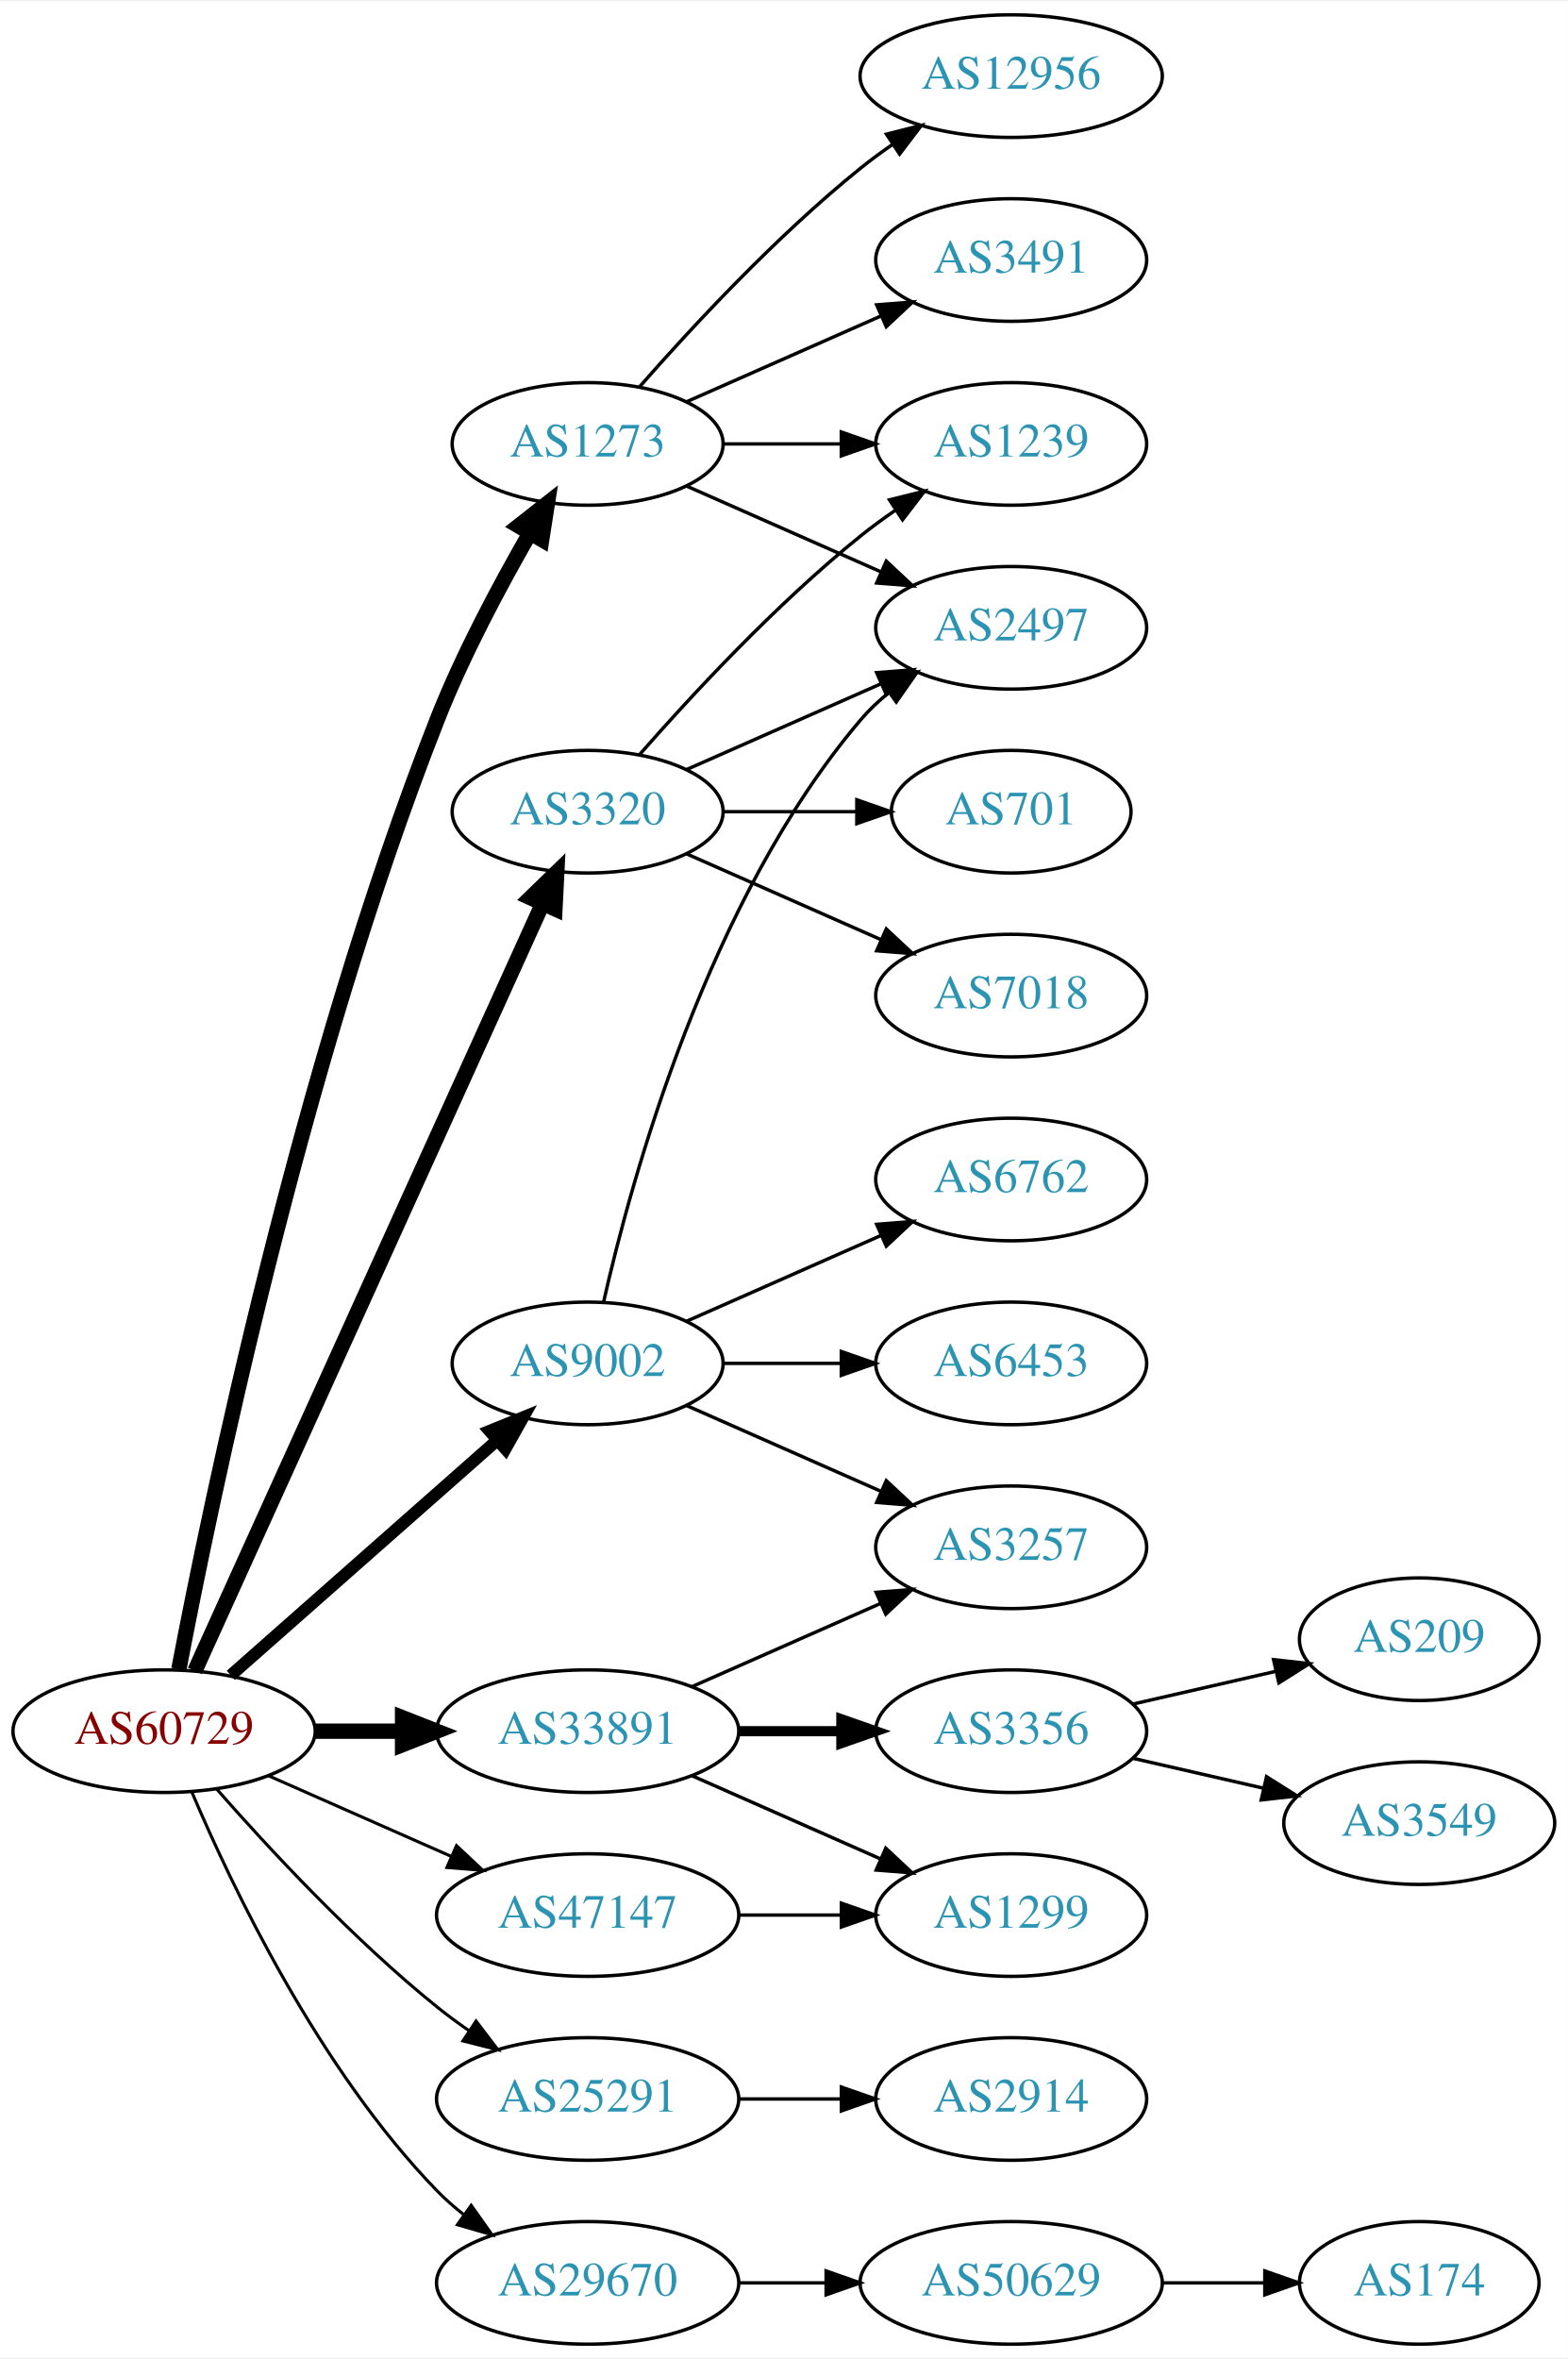
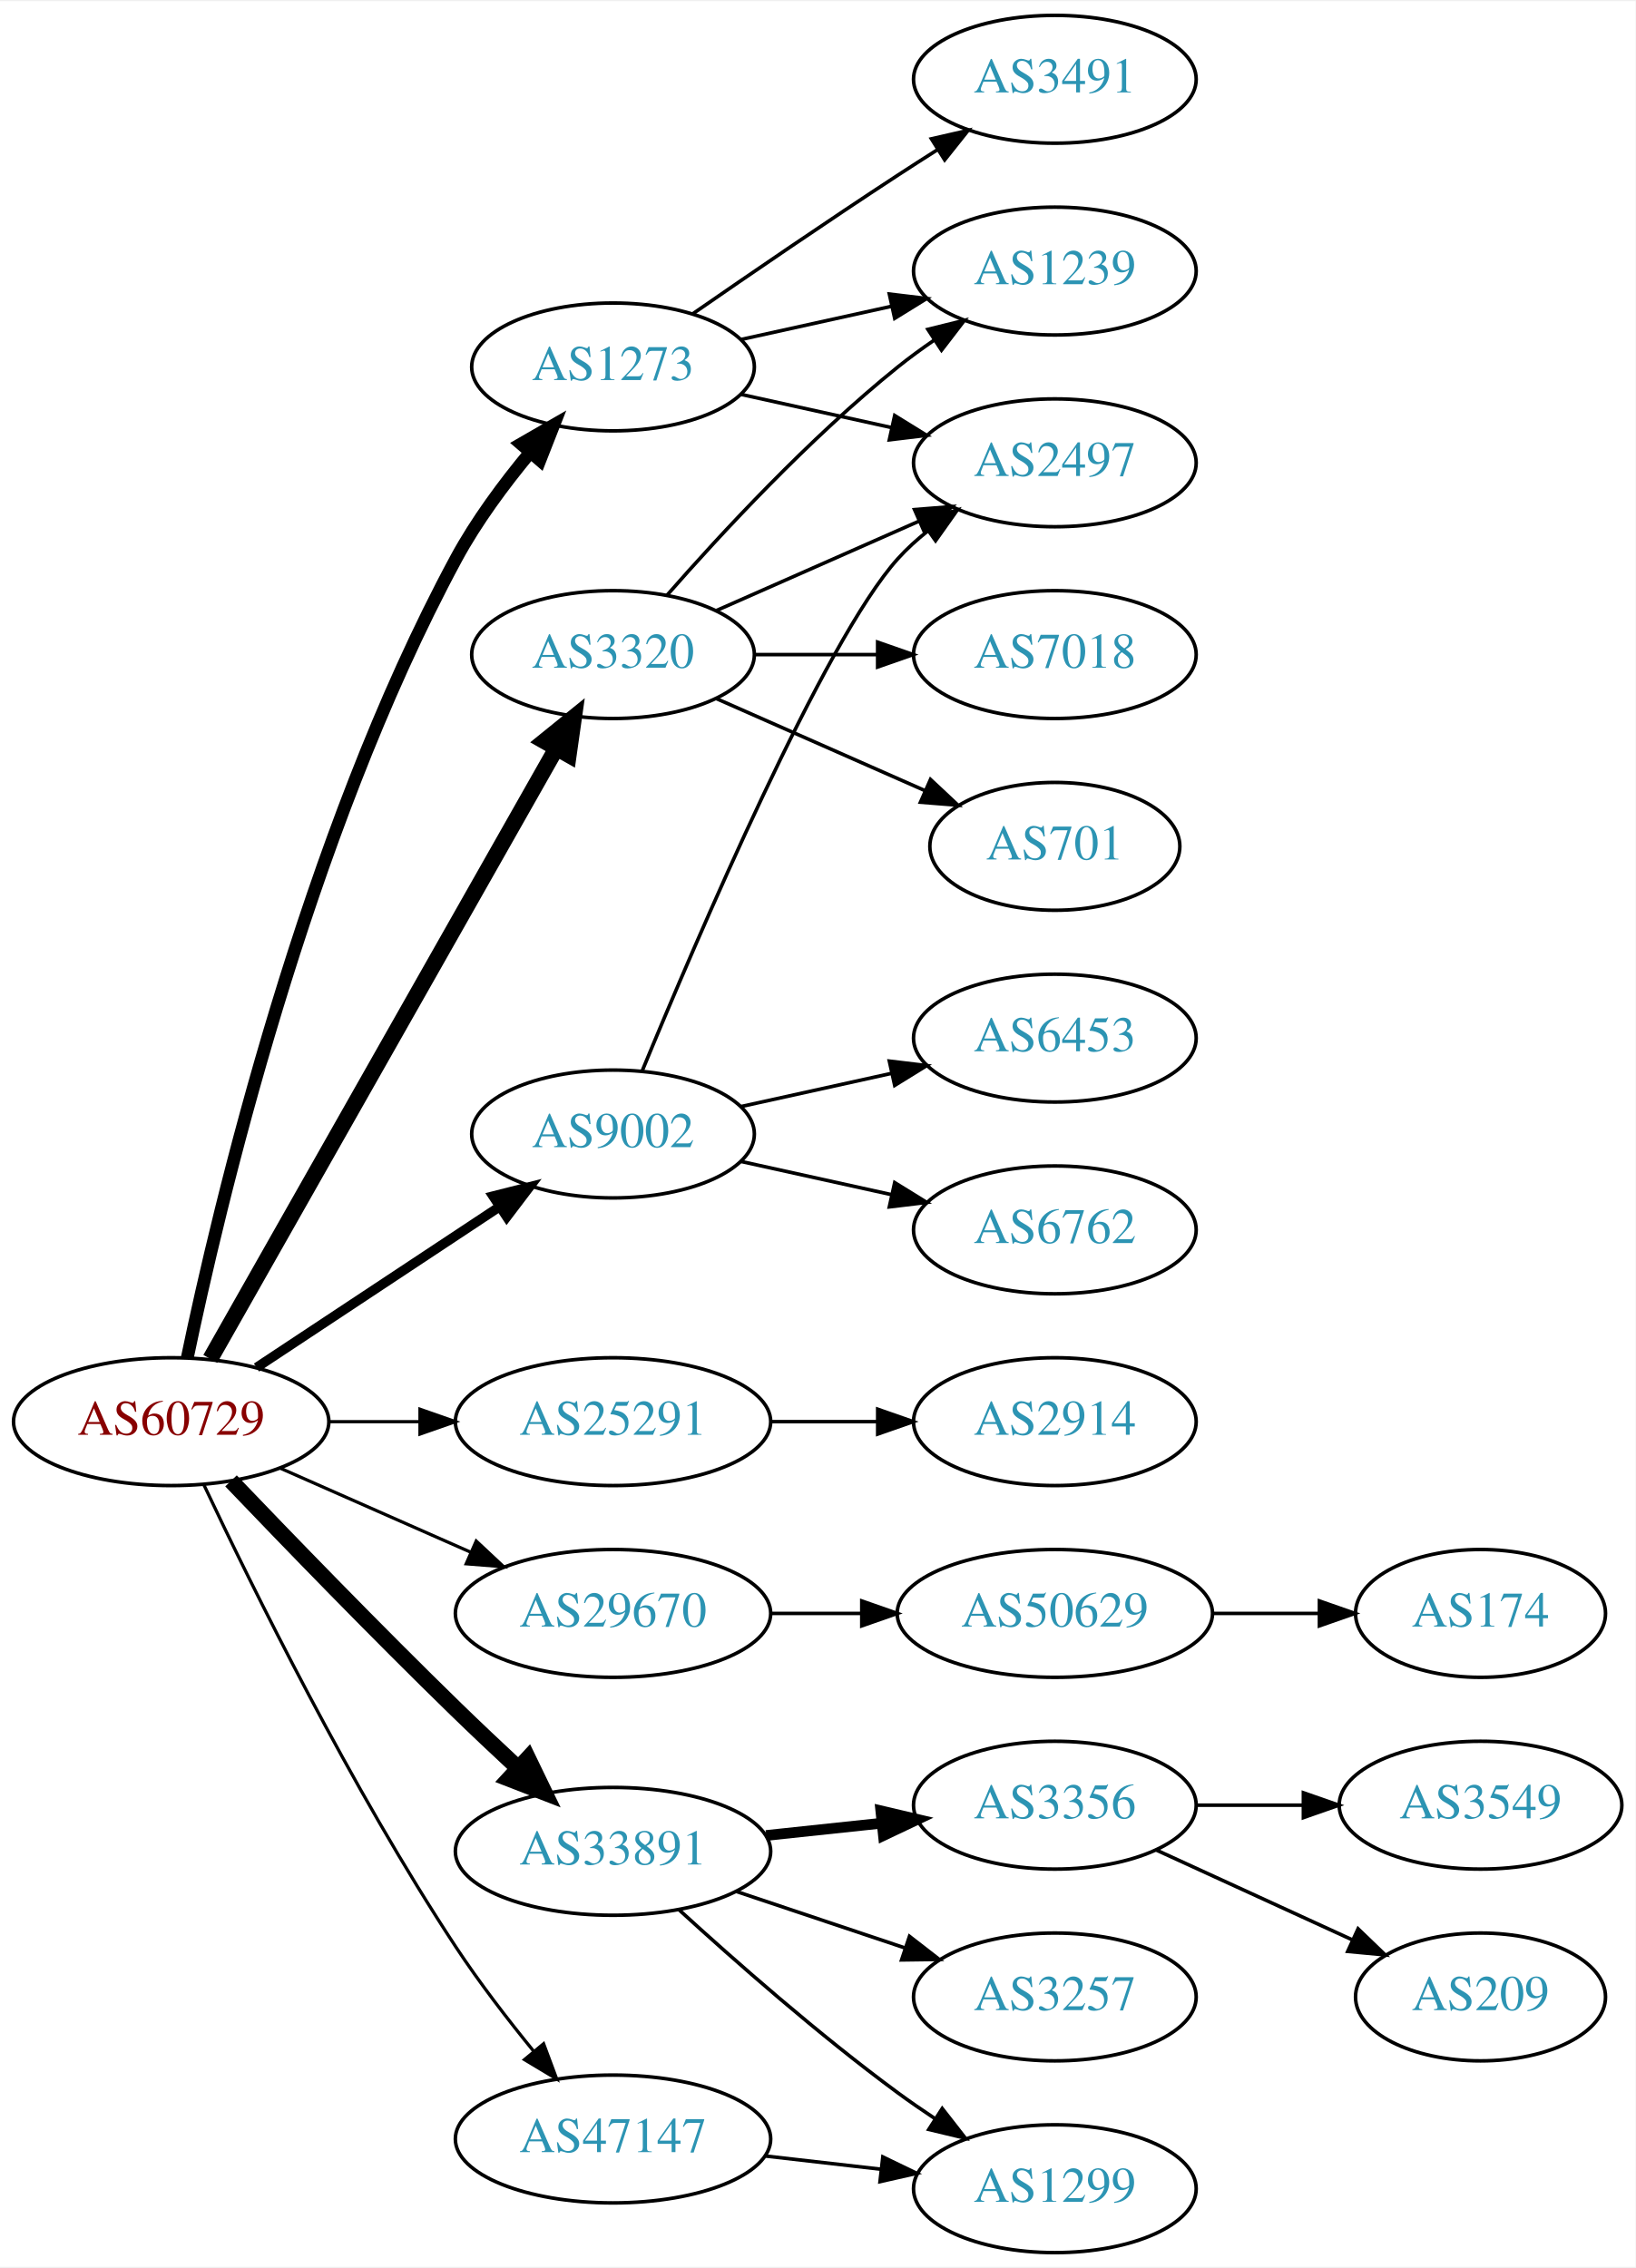
- <svg xmlns="http://www.w3.org/2000/svg" xmlns:xlink="http://www.w3.org/1999/xlink" width="460pt" height="692pt" viewBox="0.00 0.00 460.47 692.00">
-   <g id="graph0" class="graph" transform="scale(1 1) rotate(0) translate(4 688)">
-     <polygon fill="white" stroke="none" points="-4,4 -4,-688 456.469,-688 456.469,4 -4,4" />
+ <svg xmlns="http://www.w3.org/2000/svg" xmlns:xlink="http://www.w3.org/1999/xlink" width="460pt" height="638pt" viewBox="0.00 0.00 460.47 638.00">
+   <g id="graph0" class="graph" transform="scale(1 1) rotate(0) translate(4 634)">
+     <polygon fill="white" stroke="none" points="-4,4 -4,-634 456.469,-634 456.469,4 -4,4" />
    <g id="node1" class="node">
      <g id="a_node1">
        <a xlink:href="/asn/60729" xlink:title="AS60729 ~ Zwiebelfreunde e.V. [AT]">
-           <ellipse fill="#ffffff" stroke="black" cx="44.196" cy="-180" rx="44.393" ry="18" />
-           <text text-anchor="middle" x="44.196" y="-176.3" font-family="Times,serif" font-size="14.00" fill="#880000">AS60729</text>
+           <ellipse fill="#ffffff" stroke="black" cx="44.196" cy="-234" rx="44.393" ry="18" />
+           <text text-anchor="middle" x="44.196" y="-230.3" font-family="Times,serif" font-size="14.00" fill="#880000">AS60729</text>
        </a>
      </g>
    </g>
    <g id="node2" class="node">
      <g id="a_node2">
        <a xlink:href="/asn/1273" xlink:title="AS1273 ~ Vodafone Group PLC [EU]">
-           <ellipse fill="#ffffff" stroke="black" cx="168.588" cy="-558" rx="39.794" ry="18" />
-           <text text-anchor="middle" x="168.588" y="-554.3" font-family="Times,serif" font-size="14.00" fill="#2c94b3">AS1273</text>
+           <ellipse fill="#ffffff" stroke="black" cx="168.588" cy="-531" rx="39.794" ry="18" />
+           <text text-anchor="middle" x="168.588" y="-527.3" font-family="Times,serif" font-size="14.00" fill="#2c94b3">AS1273</text>
        </a>
      </g>
    </g>
    <g id="edge1" class="edge">
-       <path fill="none" stroke="black" stroke-width="4.5" d="M48.533,-198.201C57.502,-245.363 84.2,-374.968 124.392,-477 131.841,-495.911 142.589,-516.082 151.499,-531.565" />
-       <polygon fill="black" stroke="black" stroke-width="4.5" points="148.31,-533.91 156.764,-540.546 155.104,-529.927 148.31,-533.91" />
+       <path fill="none" stroke="black" stroke-width="3.6" d="M48.727,-251.961C57.37,-293.473 82.035,-398.513 124.392,-477 130.067,-487.516 137.859,-498.017 145.263,-506.926" />
+       <polygon fill="black" stroke="black" stroke-width="3.6" points="142.706,-509.32 151.883,-514.614 148.011,-504.752 142.706,-509.32" />
    </g>
    <g id="node3" class="node">
      <g id="a_node3">
        <a xlink:href="/asn/3320" xlink:title="AS3320 ~ DTAG [DE]">
          <ellipse fill="#ffffff" stroke="black" cx="168.588" cy="-450" rx="39.794" ry="18" />
          <text text-anchor="middle" x="168.588" y="-446.3" font-family="Times,serif" font-size="14.00" fill="#2c94b3">AS3320</text>
        </a>
      </g>
    </g>
    <g id="edge2" class="edge">
-       <path fill="none" stroke="black" stroke-width="4.5" d="M53.227,-197.715C74.147,-243.867 130.43,-368.028 155.386,-423.082" />
-       <polygon fill="black" stroke="black" stroke-width="4.5" points="151.813,-424.737 159.528,-432.219 158.986,-421.486 151.813,-424.737" />
+       <path fill="none" stroke="black" stroke-width="4.5" d="M55.212,-251.676C76.692,-289.584 127.285,-378.873 152.606,-423.559" />
+       <polygon fill="black" stroke="black" stroke-width="4.5" points="149.25,-425.623 157.606,-432.383 156.101,-421.741 149.25,-425.623" />
    </g>
    <g id="node4" class="node">
      <g id="a_node4">
        <a xlink:href="/asn/9002" xlink:title="AS9002 ~ RETN Limited [EU]">
-           <ellipse fill="#ffffff" stroke="black" cx="168.588" cy="-288" rx="39.794" ry="18" />
-           <text text-anchor="middle" x="168.588" y="-284.3" font-family="Times,serif" font-size="14.00" fill="#2c94b3">AS9002</text>
+           <ellipse fill="#ffffff" stroke="black" cx="168.588" cy="-315" rx="39.794" ry="18" />
+           <text text-anchor="middle" x="168.588" y="-311.3" font-family="Times,serif" font-size="14.00" fill="#2c94b3">AS9002</text>
        </a>
      </g>
    </g>
    <g id="edge3" class="edge">
-       <path fill="none" stroke="black" stroke-width="3.6" d="M63.785,-196.403C84.602,-214.772 118.478,-244.665 141.838,-265.278" />
-       <polygon fill="black" stroke="black" stroke-width="3.6" points="139.809,-268.156 149.623,-272.148 144.441,-262.907 139.809,-268.156" />
+       <path fill="none" stroke="black" stroke-width="2.7" d="M68.217,-249.235C87.571,-262.044 115.406,-280.466 136.696,-294.555" />
+       <polygon fill="black" stroke="black" stroke-width="2.7" points="134.813,-297.506 145.084,-300.107 138.676,-291.669 134.813,-297.506" />
    </g>
    <g id="node5" class="node">
      <g id="a_node5">
        <a xlink:href="/asn/25291" xlink:title="AS25291 ~ SysEleven GmbH [DE]">
-           <ellipse fill="#ffffff" stroke="black" cx="168.588" cy="-72" rx="44.393" ry="18" />
-           <text text-anchor="middle" x="168.588" y="-68.3" font-family="Times,serif" font-size="14.00" fill="#2c94b3">AS25291</text>
+           <ellipse fill="#ffffff" stroke="black" cx="168.588" cy="-234" rx="44.393" ry="18" />
+           <text text-anchor="middle" x="168.588" y="-230.3" font-family="Times,serif" font-size="14.00" fill="#2c94b3">AS25291</text>
        </a>
      </g>
    </g>
    <g id="edge4" class="edge">
-       <path fill="none" stroke="black" stroke-width="0.9" d="M59.629,-163.017C74.76,-145.771 99.724,-118.852 124.392,-99 127.32,-96.644 130.467,-94.325 133.678,-92.098" />
-       <polygon fill="black" stroke="black" stroke-width="0.9" points="135.814,-94.882 142.226,-86.448 131.954,-89.042 135.814,-94.882" />
+       <path fill="none" stroke="black" stroke-width="0.9" d="M88.692,-234C96.898,-234 105.569,-234 114.041,-234" />
+       <polygon fill="black" stroke="black" stroke-width="0.9" points="114.233,-237.5 124.233,-234 114.233,-230.5 114.233,-237.5" />
    </g>
    <g id="node6" class="node">
      <g id="a_node6">
        <a xlink:href="/asn/29670" xlink:title="AS29670 ~ Individual Network Berlin e.V. [DE]">
-           <ellipse fill="#ffffff" stroke="black" cx="168.588" cy="-18" rx="44.393" ry="18" />
-           <text text-anchor="middle" x="168.588" y="-14.3" font-family="Times,serif" font-size="14.00" fill="#2c94b3">AS29670</text>
+           <ellipse fill="#ffffff" stroke="black" cx="168.588" cy="-180" rx="44.393" ry="18" />
+           <text text-anchor="middle" x="168.588" y="-176.3" font-family="Times,serif" font-size="14.00" fill="#2c94b3">AS29670</text>
        </a>
      </g>
    </g>
    <g id="edge5" class="edge">
-       <path fill="none" stroke="black" stroke-width="0.9" d="M52.387,-162.025C64.153,-134.318 89.728,-80.652 124.392,-45 126.808,-42.515 129.497,-40.158 132.317,-37.949" />
-       <polygon fill="black" stroke="black" stroke-width="0.9" points="134.382,-40.775 140.502,-32.127 130.325,-35.071 134.382,-40.775" />
+       <path fill="none" stroke="black" stroke-width="0.9" d="M74.824,-220.928C90.941,-213.817 111.081,-204.931 128.473,-197.258" />
+       <polygon fill="black" stroke="black" stroke-width="0.9" points="130.073,-200.378 137.809,-193.139 127.247,-193.973 130.073,-200.378" />
    </g>
    <g id="node7" class="node">
      <g id="a_node7">
        <a xlink:href="/asn/33891" xlink:title="AS33891 ~ CORE-BACKBONE GMBH GLOBAL NETWORK [DE]">
-           <ellipse fill="#ffffff" stroke="black" cx="168.588" cy="-180" rx="44.393" ry="18" />
-           <text text-anchor="middle" x="168.588" y="-176.3" font-family="Times,serif" font-size="14.00" fill="#2c94b3">AS33891</text>
+           <ellipse fill="#ffffff" stroke="black" cx="168.588" cy="-113" rx="44.393" ry="18" />
+           <text text-anchor="middle" x="168.588" y="-109.3" font-family="Times,serif" font-size="14.00" fill="#2c94b3">AS33891</text>
        </a>
      </g>
    </g>
    <g id="edge6" class="edge">
-       <path fill="none" stroke="black" stroke-width="4.5" d="M88.692,-180C96.898,-180 105.569,-180 114.041,-180" />
-       <polygon fill="black" stroke="black" stroke-width="4.5" points="114.233,-183.938 124.233,-180 114.233,-176.063 114.233,-183.938" />
+       <path fill="none" stroke="black" stroke-width="4.5" d="M61.038,-217.319C76.859,-200.774 101.982,-174.81 124.392,-153 129.931,-147.609 135.968,-141.913 141.724,-136.561" />
+       <polygon fill="black" stroke="black" stroke-width="4.5" points="144.652,-139.217 149.326,-129.54 139.309,-133.432 144.652,-139.217" />
    </g>
    <g id="node8" class="node">
      <g id="a_node8">
        <a xlink:href="/asn/47147" xlink:title="AS47147 ~ ANEXIA Internetdienstleistungs GmbH [AT]">
-           <ellipse fill="#ffffff" stroke="black" cx="168.588" cy="-126" rx="44.393" ry="18" />
-           <text text-anchor="middle" x="168.588" y="-122.3" font-family="Times,serif" font-size="14.00" fill="#2c94b3">AS47147</text>
+           <ellipse fill="#ffffff" stroke="black" cx="168.588" cy="-32" rx="44.393" ry="18" />
+           <text text-anchor="middle" x="168.588" y="-28.3" font-family="Times,serif" font-size="14.00" fill="#2c94b3">AS47147</text>
        </a>
      </g>
    </g>
    <g id="edge7" class="edge">
-       <path fill="none" stroke="black" stroke-width="0.9" d="M74.824,-166.928C90.941,-159.817 111.081,-150.931 128.473,-143.258" />
-       <polygon fill="black" stroke="black" stroke-width="0.9" points="130.073,-146.378 137.809,-139.139 127.247,-139.973 130.073,-146.378" />
+       <path fill="none" stroke="black" stroke-width="0.9" d="M53.461,-216.087C66.874,-187.636 94.871,-130.763 124.392,-86 130.971,-76.025 138.963,-65.644 146.276,-56.68" />
+       <polygon fill="black" stroke="black" stroke-width="0.9" points="149.043,-58.827 152.741,-48.899 143.658,-54.354 149.043,-58.827" />
    </g>
    <g id="node9" class="node">
      <g id="a_node9">
        <a xlink:href="/asn/3491" xlink:title="AS3491 ~ PCCW Global, Inc. [US]">
          <ellipse fill="#ffffff" stroke="black" cx="292.98" cy="-612" rx="39.794" ry="18" />
          <text text-anchor="middle" x="292.98" y="-608.3" font-family="Times,serif" font-size="14.00" fill="#2c94b3">AS3491</text>
        </a>
      </g>
    </g>
    <g id="edge8" class="edge">
-       <path fill="none" stroke="black" d="M197.667,-570.389C214.615,-577.866 236.413,-587.483 254.782,-595.588" />
-       <polygon fill="black" stroke="black" points="253.47,-598.834 264.032,-599.669 256.296,-592.43 253.47,-598.834" />
+       <path fill="none" stroke="black" d="M190.945,-545.901C206.796,-556.877 228.999,-572.079 248.784,-585 252.366,-587.339 256.137,-589.759 259.897,-592.144" />
+       <polygon fill="black" stroke="black" points="258.23,-595.231 268.558,-597.596 261.959,-589.307 258.23,-595.231" />
    </g>
    <g id="node10" class="node">
      <g id="a_node10">
+         <a xlink:href="/asn/2497" xlink:title="AS2497 ~ Internet Initiative Japan Inc. [JP]">
+           <ellipse fill="#ffffff" stroke="black" cx="292.98" cy="-504" rx="39.794" ry="18" />
+           <text text-anchor="middle" x="292.98" y="-500.3" font-family="Times,serif" font-size="14.00" fill="#2c94b3">AS2497</text>
+         </a>
+       </g>
+     </g>
+     <g id="edge9" class="edge">
+       <path fill="none" stroke="black" d="M204.661,-523.263C217.848,-520.354 233.028,-517.005 246.994,-513.924" />
+       <polygon fill="black" stroke="black" points="247.891,-517.31 256.903,-511.738 246.383,-510.475 247.891,-517.31" />
+     </g>
+     <g id="node11" class="node">
+       <g id="a_node11">
        <a xlink:href="/asn/1239" xlink:title="AS1239 ~ Sprint [US]">
          <ellipse fill="#ffffff" stroke="black" cx="292.98" cy="-558" rx="39.794" ry="18" />
          <text text-anchor="middle" x="292.98" y="-554.3" font-family="Times,serif" font-size="14.00" fill="#2c94b3">AS1239</text>
        </a>
      </g>
    </g>
-     <g id="edge9" class="edge">
-       <path fill="none" stroke="black" d="M208.314,-558C219.252,-558 231.303,-558 242.769,-558" />
-       <polygon fill="black" stroke="black" points="243.087,-561.5 253.087,-558 243.087,-554.5 243.087,-561.5" />
-     </g>
-     <g id="node11" class="node">
-       <g id="a_node11">
-         <a xlink:href="/asn/12956" xlink:title="AS12956 ~ TELXIUS [ES]">
-           <ellipse fill="#ffffff" stroke="black" cx="292.98" cy="-666" rx="44.393" ry="18" />
-           <text text-anchor="middle" x="292.98" y="-662.3" font-family="Times,serif" font-size="14.00" fill="#2c94b3">AS12956</text>
-         </a>
-       </g>
-     </g>
    <g id="edge10" class="edge">
-       <path fill="none" stroke="black" d="M183.74,-574.663C198.842,-591.894 223.963,-619.024 248.784,-639 251.712,-641.357 254.859,-643.675 258.07,-645.902" />
-       <polygon fill="black" stroke="black" points="256.346,-648.958 266.618,-651.552 260.206,-643.118 256.346,-648.958" />
+       <path fill="none" stroke="black" d="M204.661,-538.737C217.848,-541.646 233.028,-544.995 246.994,-548.076" />
+       <polygon fill="black" stroke="black" points="246.383,-551.525 256.903,-550.262 247.891,-544.69 246.383,-551.525" />
+     </g>
+     <g id="edge11" class="edge">
+       <path fill="none" stroke="black" d="M197.667,-462.389C214.615,-469.866 236.413,-479.483 254.782,-487.588" />
+       <polygon fill="black" stroke="black" points="253.47,-490.834 264.032,-491.669 256.296,-484.43 253.47,-490.834" />
+     </g>
+     <g id="edge14" class="edge">
+       <path fill="none" stroke="black" d="M183.74,-466.663C198.842,-483.894 223.963,-511.024 248.784,-531 252.04,-533.62 255.565,-536.192 259.149,-538.646" />
+       <polygon fill="black" stroke="black" points="257.237,-541.577 267.522,-544.121 261.068,-535.719 257.237,-541.577" />
    </g>
    <g id="node12" class="node">
      <g id="a_node12">
-         <a xlink:href="/asn/2497" xlink:title="AS2497 ~ Internet Initiative Japan Inc. [JP]">
-           <ellipse fill="#ffffff" stroke="black" cx="292.98" cy="-504" rx="39.794" ry="18" />
-           <text text-anchor="middle" x="292.98" y="-500.3" font-family="Times,serif" font-size="14.00" fill="#2c94b3">AS2497</text>
-         </a>
-       </g>
-     </g>
-     <g id="edge11" class="edge">
-       <path fill="none" stroke="black" d="M197.667,-545.611C214.615,-538.134 236.413,-528.517 254.782,-520.412" />
-       <polygon fill="black" stroke="black" points="256.296,-523.57 264.032,-516.331 253.47,-517.166 256.296,-523.57" />
-     </g>
-     <g id="edge15" class="edge">
-       <path fill="none" stroke="black" d="M183.74,-466.663C198.842,-483.894 223.963,-511.024 248.784,-531 252.04,-533.62 255.565,-536.192 259.149,-538.646" />
-       <polygon fill="black" stroke="black" points="257.237,-541.577 267.522,-544.121 261.068,-535.719 257.237,-541.577" />
-     </g>
-     <g id="edge13" class="edge">
-       <path fill="none" stroke="black" d="M197.667,-462.389C214.615,-469.866 236.413,-479.483 254.782,-487.588" />
-       <polygon fill="black" stroke="black" points="253.47,-490.834 264.032,-491.669 256.296,-484.43 253.47,-490.834" />
+         <a xlink:href="/asn/7018" xlink:title="AS7018 ~ AT&amp;T Services, Inc. [US]">
+           <ellipse fill="#ffffff" stroke="black" cx="292.98" cy="-450" rx="39.794" ry="18" />
+           <text text-anchor="middle" x="292.98" y="-446.3" font-family="Times,serif" font-size="14.00" fill="#2c94b3">AS7018</text>
+         </a>
+       </g>
+     </g>
+     <g id="edge12" class="edge">
+       <path fill="none" stroke="black" d="M208.314,-450C219.252,-450 231.303,-450 242.769,-450" />
+       <polygon fill="black" stroke="black" points="243.087,-453.5 253.087,-450 243.087,-446.5 243.087,-453.5" />
    </g>
    <g id="node13" class="node">
      <g id="a_node13">
-         <a xlink:href="/asn/7018" xlink:title="AS7018 ~ AT&amp;T Services, Inc. [US]">
-           <ellipse fill="#ffffff" stroke="black" cx="292.98" cy="-396" rx="39.794" ry="18" />
-           <text text-anchor="middle" x="292.98" y="-392.3" font-family="Times,serif" font-size="14.00" fill="#2c94b3">AS7018</text>
-         </a>
-       </g>
-     </g>
-     <g id="edge12" class="edge">
-       <path fill="none" stroke="black" d="M197.667,-437.611C214.615,-430.134 236.413,-420.517 254.782,-412.412" />
-       <polygon fill="black" stroke="black" points="256.296,-415.57 264.032,-408.331 253.47,-409.166 256.296,-415.57" />
+         <a xlink:href="/asn/701" xlink:title="AS701 ~ UUNET [US]">
+           <ellipse fill="#ffffff" stroke="black" cx="292.98" cy="-396" rx="35.194" ry="18" />
+           <text text-anchor="middle" x="292.98" y="-392.3" font-family="Times,serif" font-size="14.00" fill="#2c94b3">AS701</text>
+         </a>
+       </g>
+     </g>
+     <g id="edge13" class="edge">
+       <path fill="none" stroke="black" d="M197.667,-437.611C215.096,-429.922 237.653,-419.969 256.337,-411.726" />
+       <polygon fill="black" stroke="black" points="257.97,-414.831 265.707,-407.592 255.145,-408.427 257.97,-414.831" />
+     </g>
+     <g id="edge15" class="edge">
+       <path fill="none" stroke="black" d="M176.747,-332.633C192.008,-369.658 228.037,-453.976 248.784,-477 251.3,-479.792 254.172,-482.401 257.211,-484.812" />
+       <polygon fill="black" stroke="black" points="255.34,-487.776 265.519,-490.715 259.394,-482.07 255.34,-487.776" />
    </g>
    <g id="node14" class="node">
      <g id="a_node14">
-         <a xlink:href="/asn/701" xlink:title="AS701 ~ UUNET [US]">
-           <ellipse fill="#ffffff" stroke="black" cx="292.98" cy="-450" rx="35.194" ry="18" />
-           <text text-anchor="middle" x="292.98" y="-446.3" font-family="Times,serif" font-size="14.00" fill="#2c94b3">AS701</text>
-         </a>
-       </g>
-     </g>
-     <g id="edge14" class="edge">
-       <path fill="none" stroke="black" d="M208.314,-450C220.803,-450 234.742,-450 247.605,-450" />
-       <polygon fill="black" stroke="black" points="247.643,-453.5 257.643,-450 247.643,-446.5 247.643,-453.5" />
-     </g>
-     <g id="edge19" class="edge">
-       <path fill="none" stroke="black" d="M173.282,-306.075C181.422,-342.148 203.855,-424.14 248.784,-477 251.219,-479.864 254.035,-482.521 257.04,-484.961" />
-       <polygon fill="black" stroke="black" points="255.139,-487.905 265.3,-490.906 259.228,-482.224 255.139,-487.905" />
+         <a xlink:href="/asn/6453" xlink:title="AS6453 ~ TATA COMMUNICATIONS (AMERICA) INC [US]">
+           <ellipse fill="#ffffff" stroke="black" cx="292.98" cy="-342" rx="39.794" ry="18" />
+           <text text-anchor="middle" x="292.98" y="-338.3" font-family="Times,serif" font-size="14.00" fill="#2c94b3">AS6453</text>
+         </a>
+       </g>
+     </g>
+     <g id="edge16" class="edge">
+       <path fill="none" stroke="black" d="M204.661,-322.737C217.848,-325.646 233.028,-328.995 246.994,-332.076" />
+       <polygon fill="black" stroke="black" points="246.383,-335.525 256.903,-334.262 247.891,-328.69 246.383,-335.525" />
    </g>
    <g id="node15" class="node">
      <g id="a_node15">
-         <a xlink:href="/asn/3257" xlink:title="AS3257 ~ GTT [DE]">
-           <ellipse fill="#ffffff" stroke="black" cx="292.98" cy="-234" rx="39.794" ry="18" />
-           <text text-anchor="middle" x="292.98" y="-230.3" font-family="Times,serif" font-size="14.00" fill="#2c94b3">AS3257</text>
-         </a>
-       </g>
-     </g>
-     <g id="edge16" class="edge">
-       <path fill="none" stroke="black" d="M197.667,-275.611C214.615,-268.134 236.413,-258.517 254.782,-250.412" />
-       <polygon fill="black" stroke="black" points="256.296,-253.57 264.032,-246.331 253.47,-247.166 256.296,-253.57" />
+         <a xlink:href="/asn/6762" xlink:title="AS6762 ~ TELECOM ITALIA SPARKLE S.p.A. [IT]">
+           <ellipse fill="#ffffff" stroke="black" cx="292.98" cy="-288" rx="39.794" ry="18" />
+           <text text-anchor="middle" x="292.98" y="-284.3" font-family="Times,serif" font-size="14.00" fill="#2c94b3">AS6762</text>
+         </a>
+       </g>
+     </g>
+     <g id="edge17" class="edge">
+       <path fill="none" stroke="black" d="M204.661,-307.263C217.848,-304.354 233.028,-301.005 246.994,-297.924" />
+       <polygon fill="black" stroke="black" points="247.891,-301.31 256.903,-295.738 246.383,-294.475 247.891,-301.31" />
    </g>
    <g id="node16" class="node">
      <g id="a_node16">
-         <a xlink:href="/asn/6453" xlink:title="AS6453 ~ TATA COMMUNICATIONS (AMERICA) INC [US]">
-           <ellipse fill="#ffffff" stroke="black" cx="292.98" cy="-288" rx="39.794" ry="18" />
-           <text text-anchor="middle" x="292.98" y="-284.3" font-family="Times,serif" font-size="14.00" fill="#2c94b3">AS6453</text>
-         </a>
-       </g>
-     </g>
-     <g id="edge17" class="edge">
-       <path fill="none" stroke="black" d="M208.314,-288C219.252,-288 231.303,-288 242.769,-288" />
-       <polygon fill="black" stroke="black" points="243.087,-291.5 253.087,-288 243.087,-284.5 243.087,-291.5" />
+         <a xlink:href="/asn/2914" xlink:title="AS2914 ~ NTT America, Inc. [US]">
+           <ellipse fill="#ffffff" stroke="black" cx="292.98" cy="-234" rx="39.794" ry="18" />
+           <text text-anchor="middle" x="292.98" y="-230.3" font-family="Times,serif" font-size="14.00" fill="#2c94b3">AS2914</text>
+         </a>
+       </g>
+     </g>
+     <g id="edge18" class="edge">
+       <path fill="none" stroke="black" d="M213.084,-234C222.773,-234 233.11,-234 243.002,-234" />
+       <polygon fill="black" stroke="black" points="243.105,-237.5 253.105,-234 243.105,-230.5 243.105,-237.5" />
    </g>
    <g id="node17" class="node">
      <g id="a_node17">
-         <a xlink:href="/asn/6762" xlink:title="AS6762 ~ TELECOM ITALIA SPARKLE S.p.A. [IT]">
-           <ellipse fill="#ffffff" stroke="black" cx="292.98" cy="-342" rx="39.794" ry="18" />
-           <text text-anchor="middle" x="292.98" y="-338.3" font-family="Times,serif" font-size="14.00" fill="#2c94b3">AS6762</text>
-         </a>
-       </g>
-     </g>
-     <g id="edge18" class="edge">
-       <path fill="none" stroke="black" d="M197.667,-300.389C214.615,-307.866 236.413,-317.483 254.782,-325.588" />
-       <polygon fill="black" stroke="black" points="253.47,-328.834 264.032,-329.669 256.296,-322.43 253.47,-328.834" />
+         <a xlink:href="/asn/50629" xlink:title="AS50629 ~ LWLcom GmbH [DE]">
+           <ellipse fill="#ffffff" stroke="black" cx="292.98" cy="-180" rx="44.393" ry="18" />
+           <text text-anchor="middle" x="292.98" y="-176.3" font-family="Times,serif" font-size="14.00" fill="#2c94b3">AS50629</text>
+         </a>
+       </g>
+     </g>
+     <g id="edge19" class="edge">
+       <path fill="none" stroke="black" d="M213.084,-180C221.29,-180 229.961,-180 238.434,-180" />
+       <polygon fill="black" stroke="black" points="238.625,-183.5 248.625,-180 238.625,-176.5 238.625,-183.5" />
+     </g>
+     <g id="node19" class="node">
+       <g id="a_node19">
+         <a xlink:href="/asn/3356" xlink:title="AS3356 ~ Level 3 Parent, LLC [US]">
+           <ellipse fill="#ffffff" stroke="black" cx="292.98" cy="-126" rx="39.794" ry="18" />
+           <text text-anchor="middle" x="292.98" y="-122.3" font-family="Times,serif" font-size="14.00" fill="#2c94b3">AS3356</text>
+         </a>
+       </g>
+     </g>
+     <g id="edge21" class="edge">
+       <path fill="none" stroke="black" stroke-width="3" d="M211.709,-117.474C222.189,-118.587 233.498,-119.788 244.228,-120.928" />
+       <polygon fill="black" stroke="black" stroke-width="3" points="243.978,-124.421 254.291,-121.997 244.717,-117.46 243.978,-124.421" />
+     </g>
+     <g id="node20" class="node">
+       <g id="a_node20">
+         <a xlink:href="/asn/3257" xlink:title="AS3257 ~ GTT [DE]">
+           <ellipse fill="#ffffff" stroke="black" cx="292.98" cy="-72" rx="39.794" ry="18" />
+           <text text-anchor="middle" x="292.98" y="-68.3" font-family="Times,serif" font-size="14.00" fill="#2c94b3">AS3257</text>
+         </a>
+       </g>
+     </g>
+     <g id="edge22" class="edge">
+       <path fill="none" stroke="black" d="M203.356,-101.688C217.983,-96.788 235.246,-91.005 250.631,-85.852" />
+       <polygon fill="black" stroke="black" points="252.054,-89.066 260.424,-82.571 249.83,-82.429 252.054,-89.066" />
+     </g>
+     <g id="node21" class="node">
+       <g id="a_node21">
+         <a xlink:href="/asn/1299" xlink:title="AS1299 ~ Telia Carrier [EU]">
+           <ellipse fill="#ffffff" stroke="black" cx="292.98" cy="-18" rx="39.794" ry="18" />
+           <text text-anchor="middle" x="292.98" y="-14.3" font-family="Times,serif" font-size="14.00" fill="#2c94b3">AS1299</text>
+         </a>
+       </g>
+     </g>
+     <g id="edge23" class="edge">
+       <path fill="none" stroke="black" d="M187.192,-96.53C202.834,-82.232 226.593,-61.319 248.784,-45 252.151,-42.525 255.746,-40.043 259.371,-37.642" />
+       <polygon fill="black" stroke="black" points="261.273,-40.58 267.789,-32.227 257.486,-34.693 261.273,-40.58" />
+     </g>
+     <g id="edge26" class="edge">
+       <path fill="none" stroke="black" d="M211.366,-27.221C221.862,-26.021 233.208,-24.723 243.981,-23.491" />
+       <polygon fill="black" stroke="black" points="244.55,-26.948 254.088,-22.334 243.755,-19.994 244.55,-26.948" />
    </g>
    <g id="node18" class="node">
      <g id="a_node18">
-         <a xlink:href="/asn/2914" xlink:title="AS2914 ~ NTT America, Inc. [US]">
-           <ellipse fill="#ffffff" stroke="black" cx="292.98" cy="-72" rx="39.794" ry="18" />
-           <text text-anchor="middle" x="292.98" y="-68.3" font-family="Times,serif" font-size="14.00" fill="#2c94b3">AS2914</text>
+         <a xlink:href="/asn/174" xlink:title="AS174 ~ Cogent Communications [US]">
+           <ellipse fill="#ffffff" stroke="black" cx="412.823" cy="-180" rx="35.194" ry="18" />
+           <text text-anchor="middle" x="412.823" y="-176.3" font-family="Times,serif" font-size="14.00" fill="#2c94b3">AS174</text>
        </a>
      </g>
    </g>
    <g id="edge20" class="edge">
-       <path fill="none" stroke="black" d="M213.084,-72C222.773,-72 233.11,-72 243.002,-72" />
-       <polygon fill="black" stroke="black" points="243.105,-75.5 253.105,-72 243.105,-68.5 243.105,-75.5" />
-     </g>
-     <g id="node19" class="node">
-       <g id="a_node19">
-         <a xlink:href="/asn/50629" xlink:title="AS50629 ~ LWLcom GmbH [DE]">
-           <ellipse fill="#ffffff" stroke="black" cx="292.98" cy="-18" rx="44.393" ry="18" />
-           <text text-anchor="middle" x="292.98" y="-14.3" font-family="Times,serif" font-size="14.00" fill="#2c94b3">AS50629</text>
-         </a>
-       </g>
-     </g>
-     <g id="edge21" class="edge">
-       <path fill="none" stroke="black" d="M213.084,-18C221.29,-18 229.961,-18 238.434,-18" />
-       <polygon fill="black" stroke="black" points="238.625,-21.5 248.625,-18 238.625,-14.5 238.625,-21.5" />
-     </g>
-     <g id="edge25" class="edge">
-       <path fill="none" stroke="black" d="M199.216,-193.072C215.81,-200.393 236.67,-209.597 254.403,-217.421" />
-       <polygon fill="black" stroke="black" points="253.325,-220.77 263.887,-221.605 256.151,-214.366 253.325,-220.77" />
-     </g>
-     <g id="node21" class="node">
-       <g id="a_node21">
-         <a xlink:href="/asn/3356" xlink:title="AS3356 ~ Level 3 Parent, LLC [US]">
-           <ellipse fill="#ffffff" stroke="black" cx="292.98" cy="-180" rx="39.794" ry="18" />
-           <text text-anchor="middle" x="292.98" y="-176.3" font-family="Times,serif" font-size="14.00" fill="#2c94b3">AS3356</text>
-         </a>
-       </g>
-     </g>
-     <g id="edge23" class="edge">
-       <path fill="none" stroke="black" stroke-width="3" d="M213.084,-180C222.773,-180 233.11,-180 243.002,-180" />
-       <polygon fill="black" stroke="black" stroke-width="3" points="243.105,-183.5 253.105,-180 243.105,-176.5 243.105,-183.5" />
+       <path fill="none" stroke="black" d="M337.191,-180C347.04,-180 357.519,-180 367.416,-180" />
+       <polygon fill="black" stroke="black" points="367.468,-183.5 377.468,-180 367.468,-176.5 367.468,-183.5" />
    </g>
    <g id="node22" class="node">
      <g id="a_node22">
-         <a xlink:href="/asn/1299" xlink:title="AS1299 ~ Telia Carrier [EU]">
-           <ellipse fill="#ffffff" stroke="black" cx="292.98" cy="-126" rx="39.794" ry="18" />
-           <text text-anchor="middle" x="292.98" y="-122.3" font-family="Times,serif" font-size="14.00" fill="#2c94b3">AS1299</text>
+         <a xlink:href="/asn/209" xlink:title="AS209 ~ CenturyLink Communications, LLC [US]">
+           <ellipse fill="#ffffff" stroke="black" cx="412.823" cy="-72" rx="35.194" ry="18" />
+           <text text-anchor="middle" x="412.823" y="-68.3" font-family="Times,serif" font-size="14.00" fill="#2c94b3">AS209</text>
        </a>
      </g>
    </g>
    <g id="edge24" class="edge">
-       <path fill="none" stroke="black" d="M199.216,-166.928C215.81,-159.607 236.67,-150.403 254.403,-142.579" />
-       <polygon fill="black" stroke="black" points="256.151,-145.634 263.887,-138.395 253.325,-139.23 256.151,-145.634" />
-     </g>
-     <g id="edge28" class="edge">
-       <path fill="none" stroke="black" d="M213.084,-126C222.773,-126 233.11,-126 243.002,-126" />
-       <polygon fill="black" stroke="black" points="243.105,-129.5 253.105,-126 243.105,-122.5 243.105,-129.5" />
-     </g>
-     <g id="node20" class="node">
-       <g id="a_node20">
-         <a xlink:href="/asn/174" xlink:title="AS174 ~ Cogent Communications [US]">
-           <ellipse fill="#ffffff" stroke="black" cx="412.823" cy="-18" rx="35.194" ry="18" />
-           <text text-anchor="middle" x="412.823" y="-14.3" font-family="Times,serif" font-size="14.00" fill="#2c94b3">AS174</text>
-         </a>
-       </g>
-     </g>
-     <g id="edge22" class="edge">
-       <path fill="none" stroke="black" d="M337.191,-18C347.04,-18 357.519,-18 367.416,-18" />
-       <polygon fill="black" stroke="black" points="367.468,-21.5 377.468,-18 367.468,-14.5 367.468,-21.5" />
+       <path fill="none" stroke="black" d="M321.609,-113.339C338.025,-105.817 359.007,-96.202 376.604,-88.139" />
+       <polygon fill="black" stroke="black" points="378.348,-91.189 385.981,-83.842 375.432,-84.826 378.348,-91.189" />
    </g>
    <g id="node23" class="node">
      <g id="a_node23">
        <a xlink:href="/asn/3549" xlink:title="AS3549 ~ Level 3 Parent, LLC [US]">
-           <ellipse fill="#ffffff" stroke="black" cx="412.823" cy="-153" rx="39.794" ry="18" />
-           <text text-anchor="middle" x="412.823" y="-149.3" font-family="Times,serif" font-size="14.00" fill="#2c94b3">AS3549</text>
-         </a>
-       </g>
-     </g>
-     <g id="edge26" class="edge">
-       <path fill="none" stroke="black" d="M328.7,-172.045C340.7,-169.296 354.32,-166.175 367.013,-163.267" />
-       <polygon fill="black" stroke="black" points="367.979,-166.636 376.945,-160.991 366.415,-159.813 367.979,-166.636" />
-     </g>
-     <g id="node24" class="node">
-       <g id="a_node24">
-         <a xlink:href="/asn/209" xlink:title="AS209 ~ CenturyLink Communications, LLC [US]">
-           <ellipse fill="#ffffff" stroke="black" cx="412.823" cy="-207" rx="35.194" ry="18" />
-           <text text-anchor="middle" x="412.823" y="-203.3" font-family="Times,serif" font-size="14.00" fill="#2c94b3">AS209</text>
-         </a>
-       </g>
-     </g>
-     <g id="edge27" class="edge">
-       <path fill="none" stroke="black" d="M328.7,-187.955C341.792,-190.955 356.814,-194.396 370.455,-197.522" />
-       <polygon fill="black" stroke="black" points="370.033,-201.016 380.562,-199.838 371.597,-194.193 370.033,-201.016" />
+           <ellipse fill="#ffffff" stroke="black" cx="412.823" cy="-126" rx="39.794" ry="18" />
+           <text text-anchor="middle" x="412.823" y="-122.3" font-family="Times,serif" font-size="14.00" fill="#2c94b3">AS3549</text>
+         </a>
+       </g>
+     </g>
+     <g id="edge25" class="edge">
+       <path fill="none" stroke="black" d="M332.893,-126C342.446,-126 352.796,-126 362.759,-126" />
+       <polygon fill="black" stroke="black" points="362.951,-129.5 372.951,-126 362.951,-122.5 362.951,-129.5" />
    </g>
  </g>
</svg>
